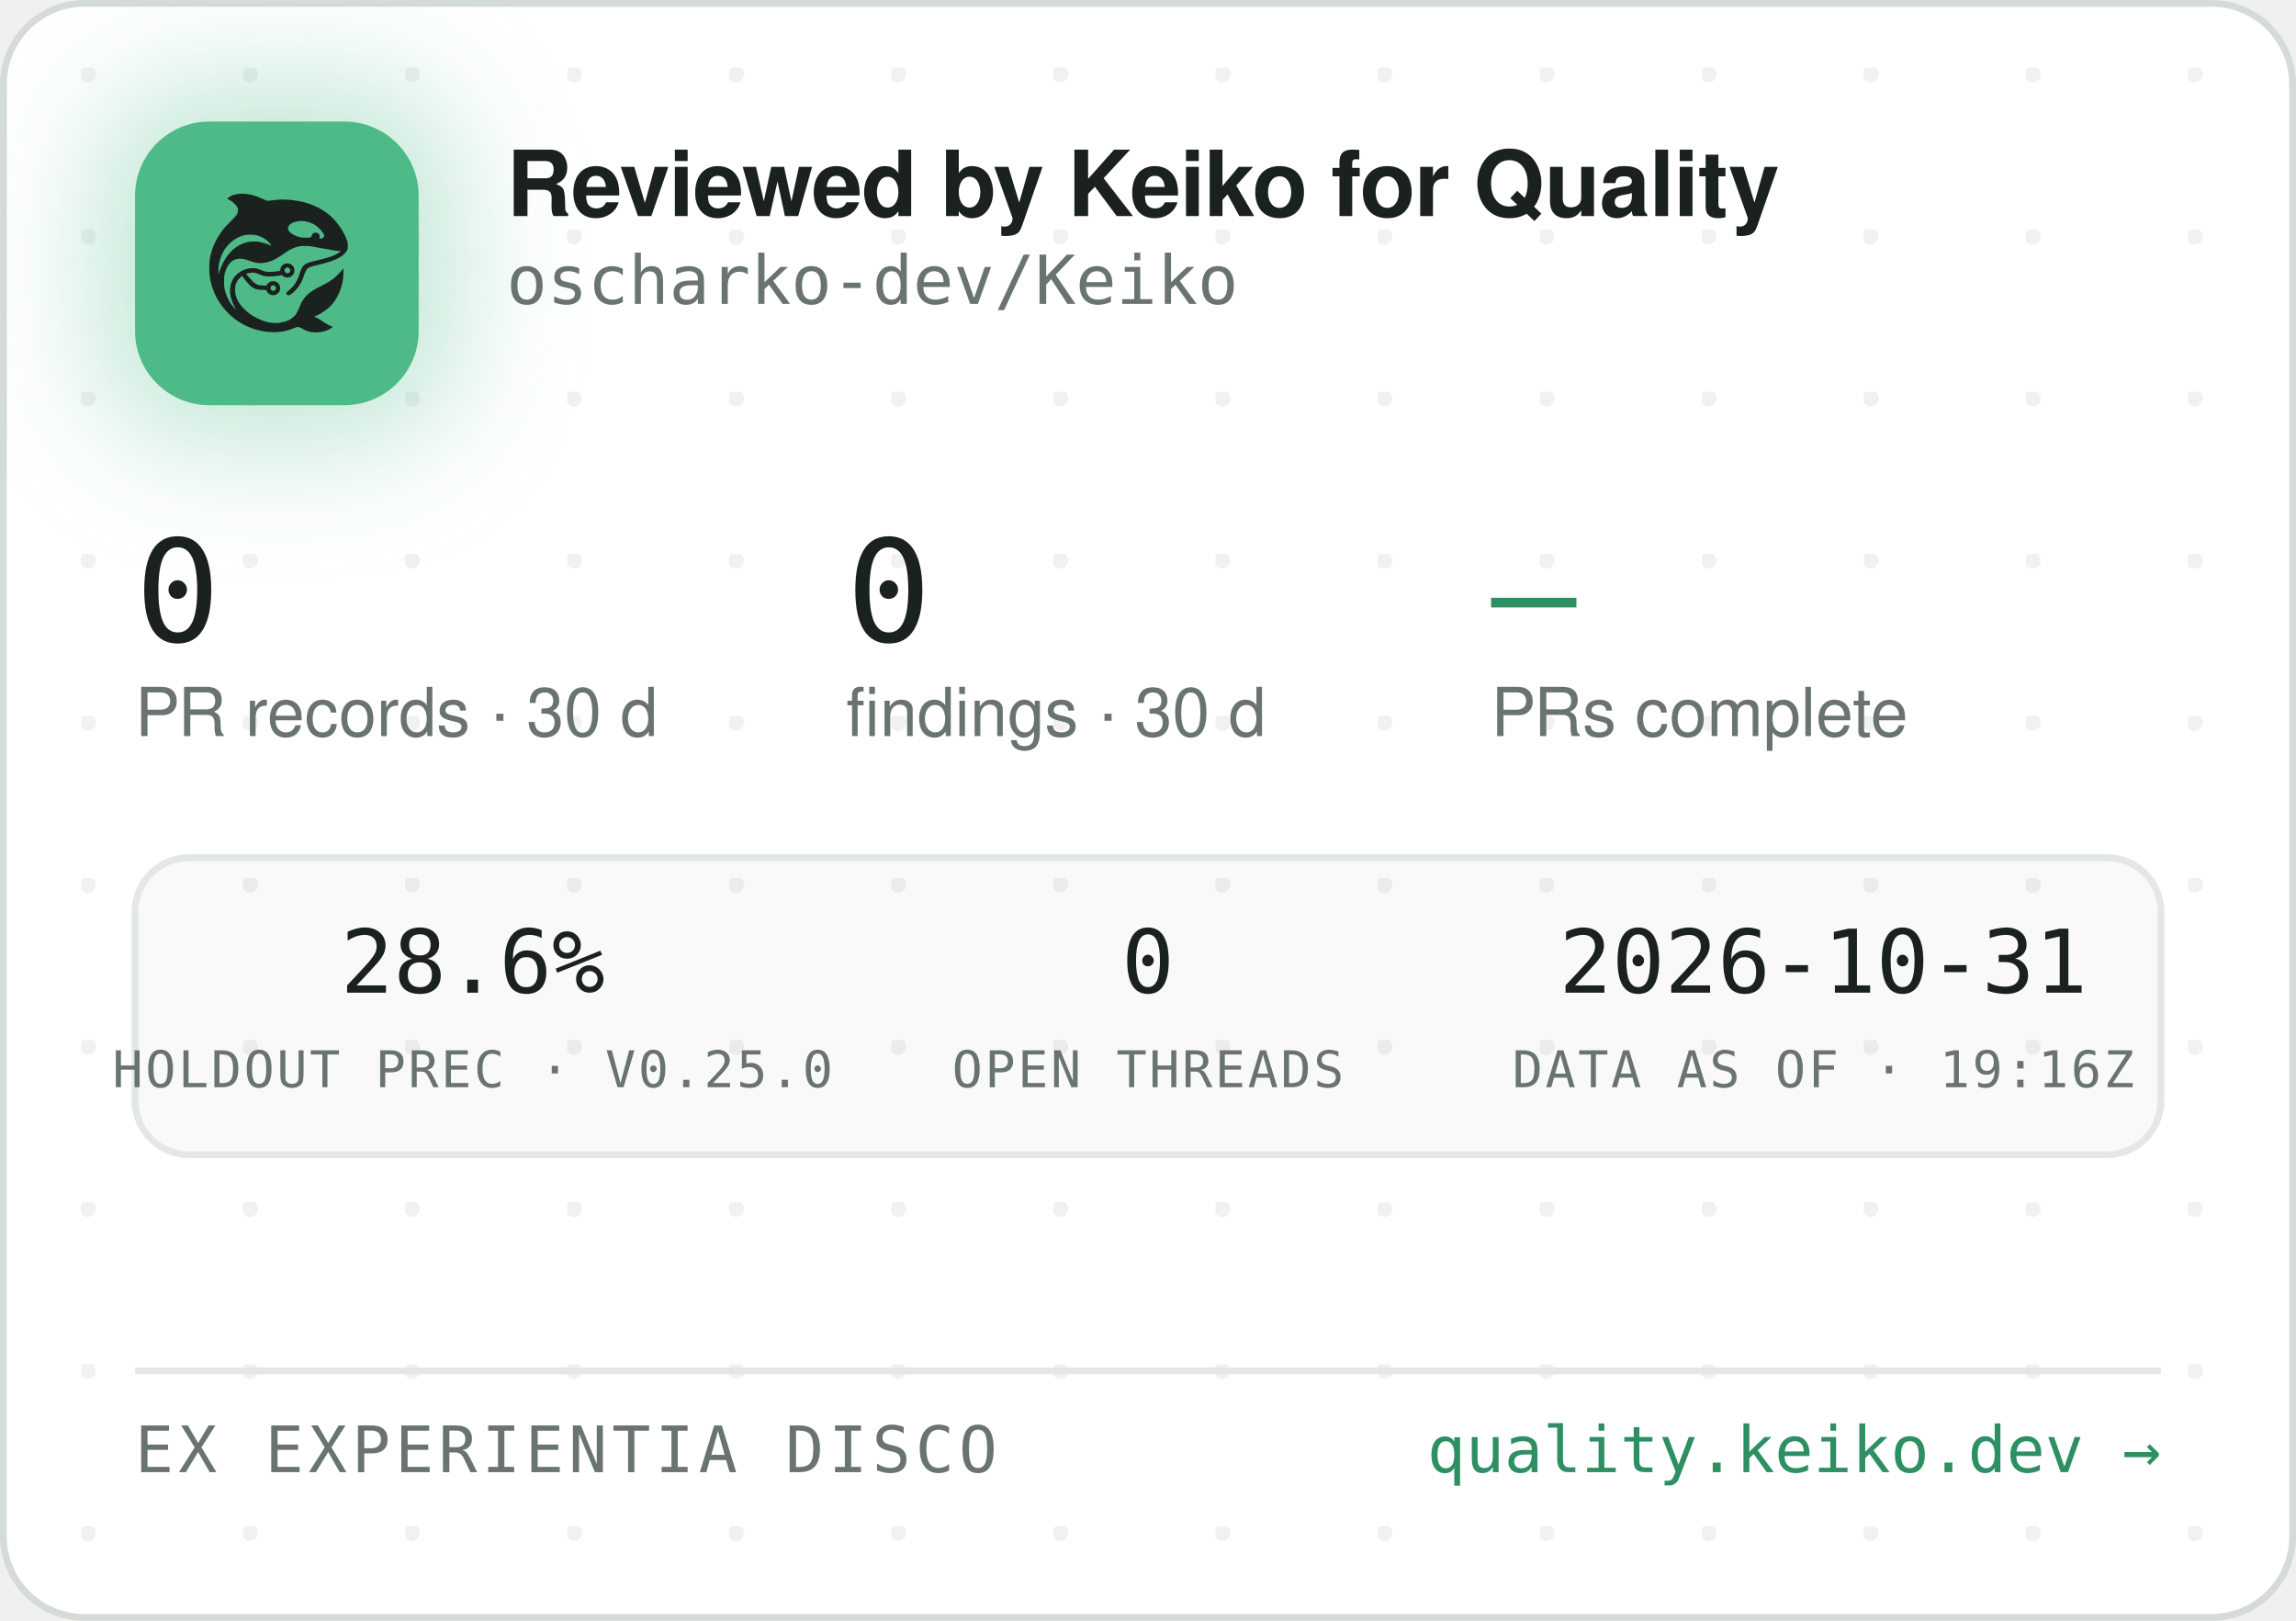
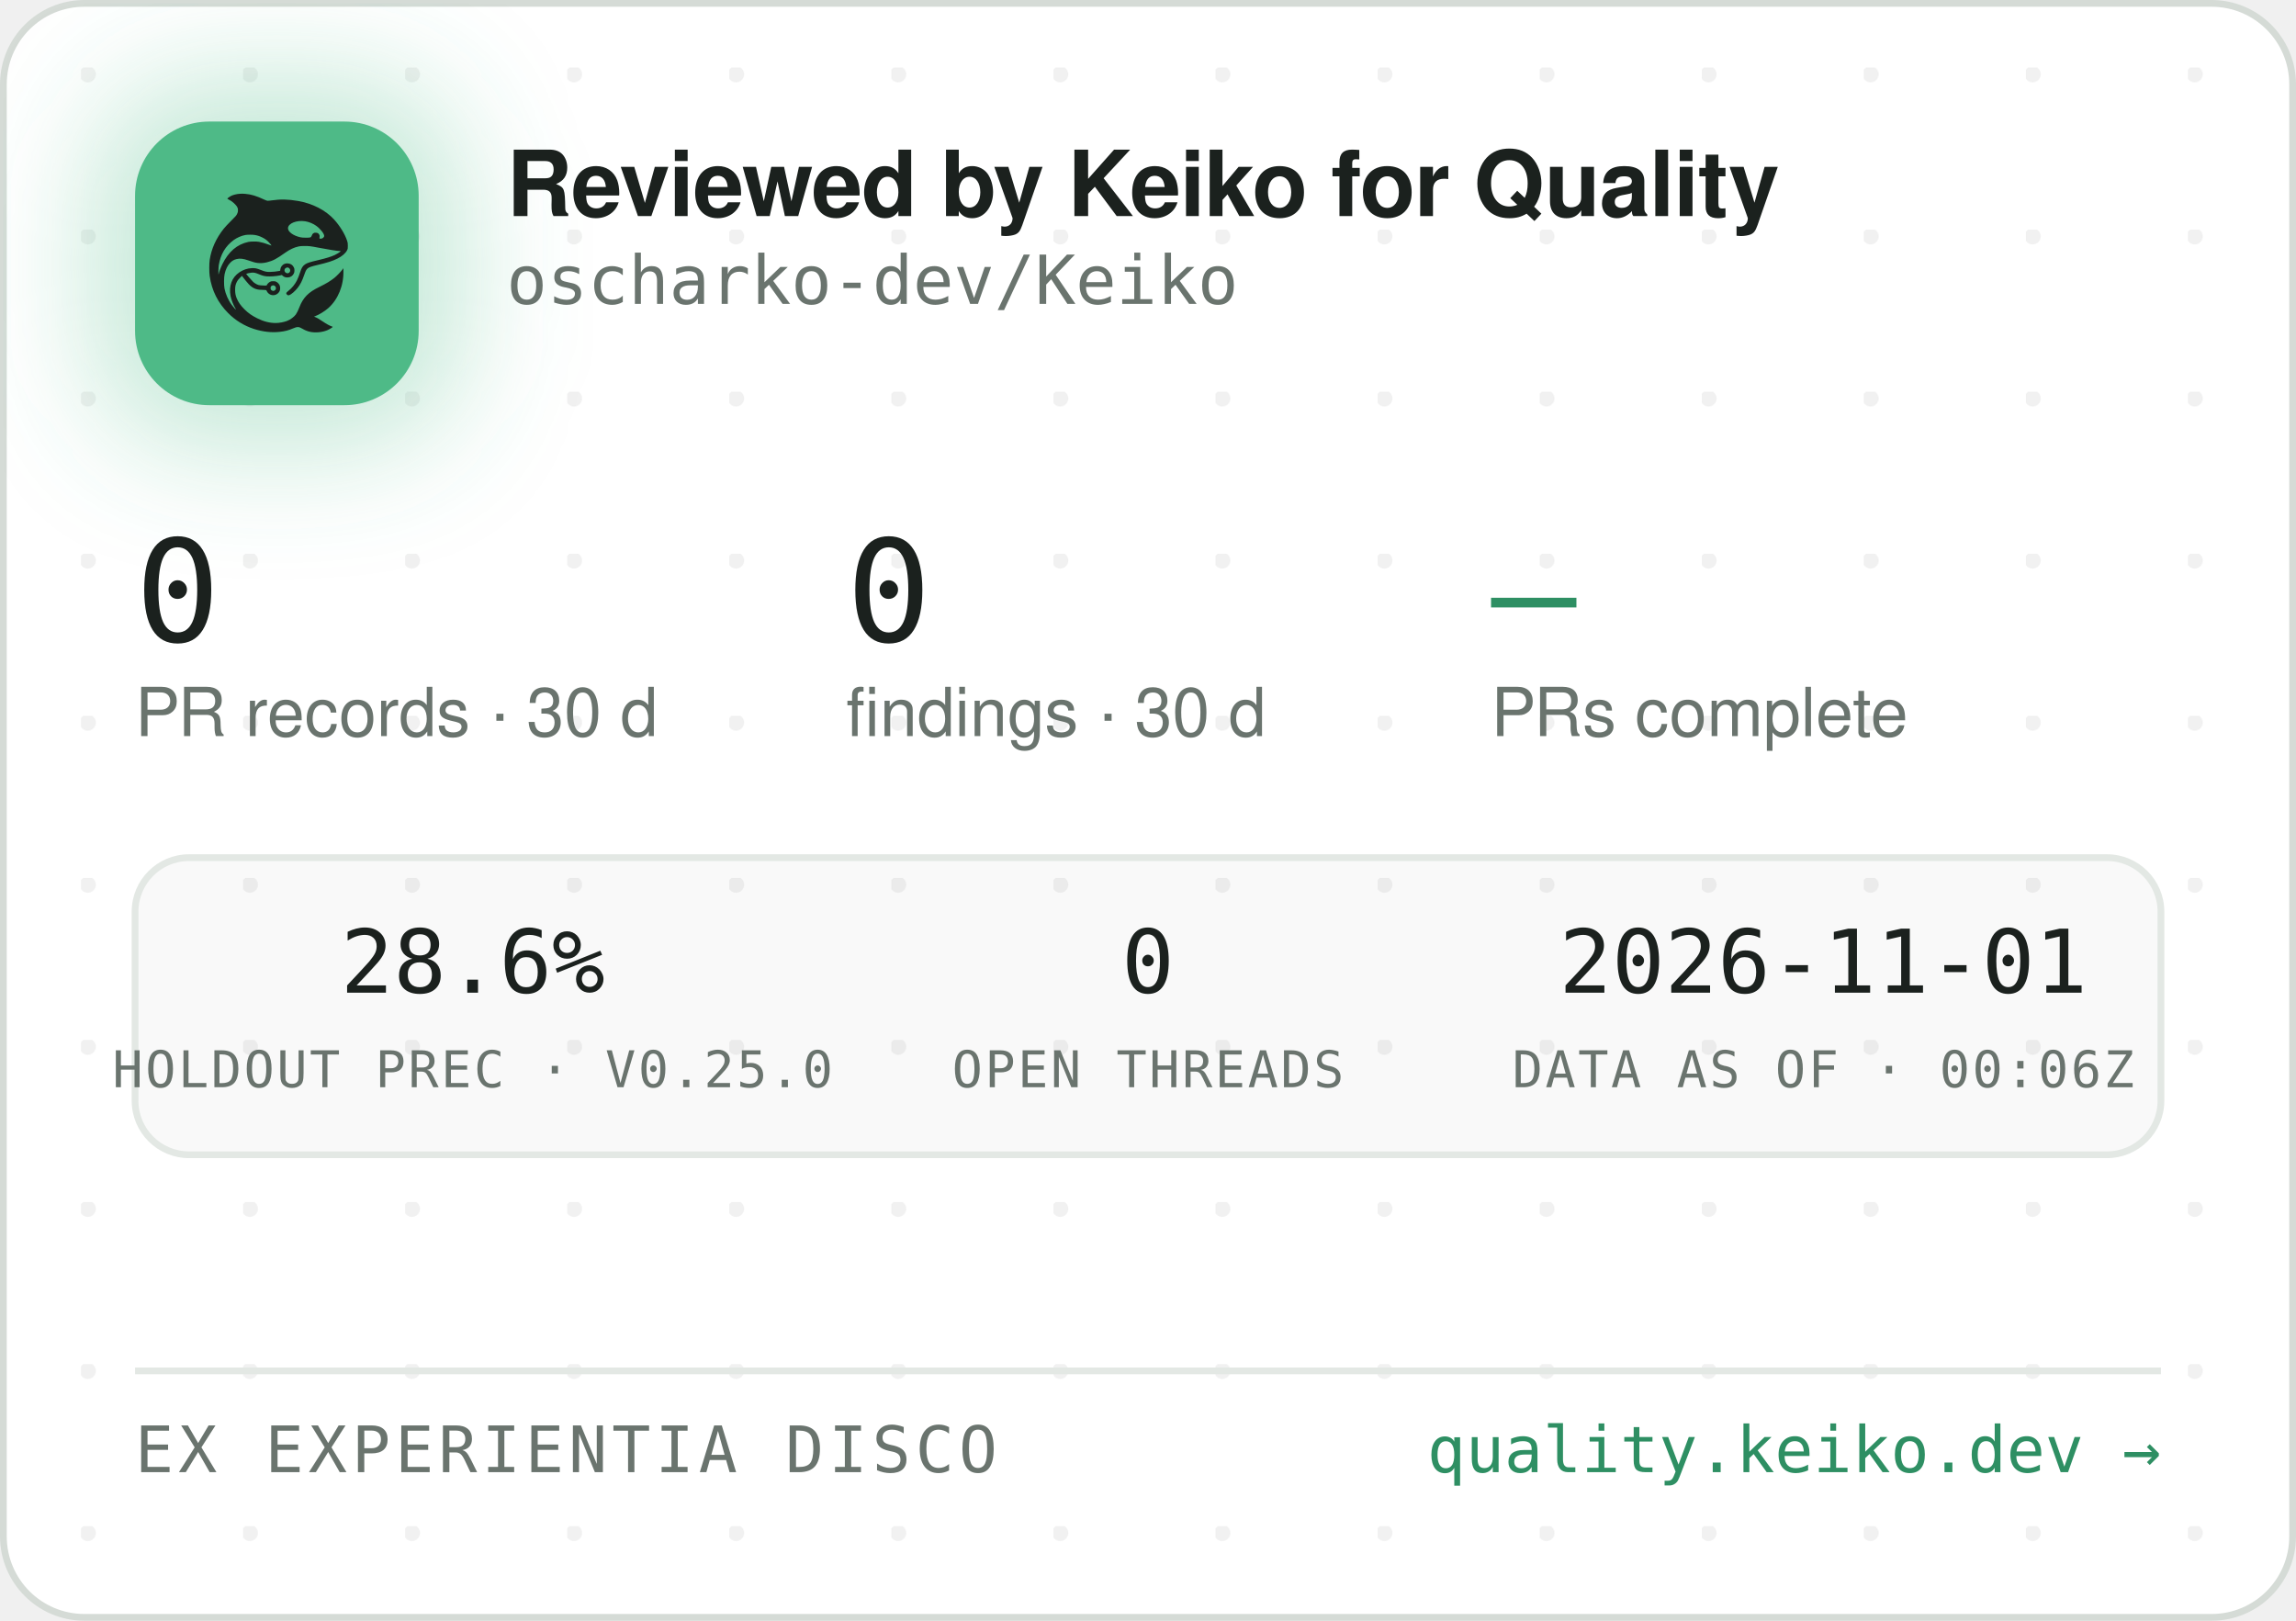
<svg xmlns="http://www.w3.org/2000/svg" width="340" height="240" viewBox="0 0 340 240" role="img" aria-label="Reviewed by Keiko for Quality — oscharko-dev/Keiko">
  <defs>
    <pattern id="dots" width="24" height="24" patternUnits="userSpaceOnUse" x="12" y="10">
      <circle cx="1" cy="1" r="1.2" fill="rgba(27,33,30,0.06)" />
    </pattern>
    <filter id="glow" x="-60%" y="-60%" width="220%" height="220%">
      <feGaussianBlur stdDeviation="9" />
    </filter>
    <clipPath id="card">
      <rect x="0.5" y="0.5" width="339" height="239" rx="12" />
    </clipPath>
  </defs>
  <rect x="0.5" y="0.5" width="339" height="239" rx="12" fill="#FFFFFF" stroke="#D5DBD6" />
  <rect x="0.5" y="0.5" width="339" height="239" rx="12" fill="url(#dots)" />
  <g clip-path="url(#card)">
    <rect x="14" y="12" width="54" height="54" rx="16" fill="rgba(78,186,135,0.35)" filter="url(#glow)" />
    <rect x="20" y="18" width="42" height="42" rx="11" fill="#4EBA87" />
    <g transform="translate(24,22) scale(0.03320312)">
      <g transform="translate(1024 0) scale(-1 1)">
        <g transform="translate(1024, 1024) scale(-0.1, -0.1)" fill="#1B211E" stroke="none">
          <path d="M3465 8223 c-144 -8 -314 -52 -408 -105 -69 -39 -146 -99 -146 -113 0 -5 30 -24 68 -42 146 -70 323 -229 377 -340 25 -49 29 -70 29 -138 -1 -72 -5 -88 -39 -160 -36 -75 -54 -95 -265 -305 -134 -132 -270 -279 -331 -355 -339 -425 -552 -896 -626 -1390 -25 -165 -25 -549 0 -720 92 -645 368 -1196 826 -1655 322 -324 710 -562 1145 -704 389 -126 793 -172 1155 -130 235 27 377 63 579 149 205 87 268 86 423 -7 102 -62 231 -115 335 -138 247 -56 562 -26 794 74 92 40 244 136 232 146 -4 3 -26 12 -48 19 -86 28 -246 116 -385 211 -162 112 -284 182 -357 207 l-48 17 40 15 c185 70 436 223 595 363 438 386 695 1014 678 1663 l-3 120 -50 -70 c-64 -90 -248 -280 -350 -362 -171 -136 -366 -255 -645 -391 -288 -140 -442 -243 -590 -391 -136 -137 -247 -316 -325 -526 -47 -127 -114 -262 -160 -326 -79 -107 -237 -224 -384 -283 -136 -55 -355 -96 -514 -96 -274 0 -548 71 -832 215 -242 123 -375 216 -553 389 -175 171 -287 332 -361 517 -44 114 -63 216 -63 359 0 152 17 233 74 350 35 70 59 102 136 179 l95 94 21 -29 c55 -75 219 -277 277 -338 171 -183 337 -256 582 -256 56 0 126 -3 155 -7 53 -6 54 -7 76 -57 30 -66 97 -128 172 -156 151 -57 318 11 395 160 33 62 34 193 3 261 -30 64 -88 125 -148 157 -44 23 -63 27 -141 27 -78 0 -97 -4 -140 -27 -58 -30 -131 -105 -141 -142 -6 -25 -8 -26 -93 -26 -47 0 -131 5 -186 10 -87 8 -111 15 -182 51 -45 22 -109 66 -143 96 -59 53 -326 361 -319 367 14 11 179 47 241 52 102 9 177 -7 318 -66 158 -66 243 -89 357 -99 157 -12 413 5 582 40 l93 19 44 -39 c59 -52 135 -75 228 -69 117 8 212 72 262 176 23 47 28 71 28 138 0 70 -4 89 -29 138 -55 110 -145 167 -270 174 -65 3 -91 0 -137 -18 -107 -40 -183 -140 -195 -257 l-6 -52 -51 -11 c-104 -23 -285 -41 -411 -42 -149 -1 -211 12 -402 88 -186 74 -256 88 -403 81 -193 -8 -377 -70 -546 -182 -342 -228 -485 -611 -399 -1064 30 -157 119 -388 209 -541 20 -35 35 -64 33 -66 -8 -8 -111 108 -190 214 -154 206 -278 489 -324 737 -28 154 -25 492 6 635 46 216 133 391 256 514 82 82 161 128 271 156 152 39 300 23 529 -57 217 -76 308 -101 410 -114 137 -17 284 -7 426 30 272 70 414 145 809 425 217 153 399 238 610 283 64 14 129 18 265 18 197 0 269 -9 615 -76 461 -89 843 -149 952 -149 41 0 41 0 23 -20 -28 -31 -169 -119 -254 -158 -167 -77 -388 -145 -716 -222 -399 -93 -508 -128 -608 -194 -102 -68 -160 -160 -217 -346 -35 -115 -102 -286 -149 -378 -85 -168 -227 -341 -377 -458 -105 -82 -115 -107 -69 -162 29 -34 65 -44 109 -29 86 29 261 181 371 322 126 162 201 309 295 581 61 176 90 232 145 283 62 57 163 93 470 165 439 104 640 169 863 278 206 100 368 240 434 375 32 67 33 71 33 198 -1 120 -3 138 -34 229 -98 294 -319 655 -573 936 -381 421 -968 723 -1618 834 -448 76 -767 83 -1169 25 -80 -12 -165 -19 -190 -17 -26 3 -90 26 -146 53 -343 162 -576 233 -842 255 -114 9 -141 10 -248 3z m2926 -1227 c164 -27 346 -102 485 -202 181 -129 354 -348 354 -448 0 -64 -75 -126 -154 -126 -60 0 -63 4 -52 70 8 50 7 65 -9 100 -29 64 -74 93 -151 98 -54 4 -70 1 -107 -21 -42 -25 -61 -52 -91 -129 -25 -64 -55 -73 -246 -73 -121 0 -187 5 -248 18 -318 70 -556 242 -556 402 0 218 388 374 775 311z m-2249 -611 c119 -21 208 -50 321 -106 114 -56 177 -100 266 -184 67 -63 157 -173 148 -181 -2 -3 -61 18 -130 45 -131 52 -298 100 -427 122 -113 20 -367 17 -470 -4 -502 -106 -885 -433 -1160 -992 -70 -142 -160 -379 -160 -424 0 -9 -5 -23 -11 -31 -13 -19 -5 316 10 410 80 482 295 846 661 1117 145 107 350 197 522 228 100 18 326 18 430 0z m1485 -1456 c95 -36 119 -159 42 -223 -78 -66 -209 -1 -209 104 0 60 33 100 99 121 36 10 36 10 68 -2z m-591 -822 c29 -26 37 -42 40 -77 6 -54 -9 -86 -55 -117 -41 -28 -70 -29 -119 -4 -44 22 -62 55 -62 112 0 51 13 75 53 99 50 31 101 26 143 -13z" />
        </g>
      </g>
    </g>
    <text x="75" y="32" font-family="-apple-system,'Segoe UI',Helvetica,Arial,sans-serif" font-size="13.5" font-weight="650" letter-spacing="-0.14" fill="#1B211E">Reviewed by Keiko for Quality</text>
    <text x="75" y="45" font-family="'JetBrains Mono',SFMono-Regular,Consolas,Menlo,monospace" font-size="10" fill="#6A746E">oscharko-dev/Keiko</text>
    <text x="20" y="95" font-family="'JetBrains Mono',SFMono-Regular,Consolas,Menlo,monospace" font-size="21" fill="#1B211E">0</text>
    <text x="20" y="109" font-family="-apple-system,'Segoe UI',Helvetica,Arial,sans-serif" font-size="10" fill="#6A746E">PR records · 30 d</text>
    <text x="125.3" y="95" font-family="'JetBrains Mono',SFMono-Regular,Consolas,Menlo,monospace" font-size="21" fill="#1B211E">0</text>
    <text x="125.3" y="109" font-family="-apple-system,'Segoe UI',Helvetica,Arial,sans-serif" font-size="10" fill="#6A746E">findings · 30 d</text>
    <text x="220.8" y="95" font-family="'JetBrains Mono',SFMono-Regular,Consolas,Menlo,monospace" font-size="21" fill="#2E8F63">—</text>
    <text x="220.8" y="109" font-family="-apple-system,'Segoe UI',Helvetica,Arial,sans-serif" font-size="10" fill="#6A746E">PRs complete</text>
    <rect x="20" y="127" width="300" height="44" rx="8" fill="rgba(27,33,30,0.025)" stroke="#E3E8E4" />
    <text x="70" y="147" text-anchor="middle" font-family="'JetBrains Mono',SFMono-Regular,Consolas,Menlo,monospace" font-size="13" fill="#1B211E">28.6%</text>
    <text x="70" y="161" text-anchor="middle" font-family="'JetBrains Mono',SFMono-Regular,Consolas,Menlo,monospace" font-size="7.5" letter-spacing="0.35" fill="#6A746E">HOLDOUT PREC · V0.25.0</text>
    <text x="170" y="147" text-anchor="middle" font-family="'JetBrains Mono',SFMono-Regular,Consolas,Menlo,monospace" font-size="13" fill="#1B211E">0</text>
    <text x="170" y="161" text-anchor="middle" font-family="'JetBrains Mono',SFMono-Regular,Consolas,Menlo,monospace" font-size="7.5" letter-spacing="0.35" fill="#6A746E">OPEN THREADS</text>
-     <text x="270" y="147" text-anchor="middle" font-family="'JetBrains Mono',SFMono-Regular,Consolas,Menlo,monospace" font-size="13" fill="#1B211E">2026-10-31</text>
-     <text x="270" y="161" text-anchor="middle" font-family="'JetBrains Mono',SFMono-Regular,Consolas,Menlo,monospace" font-size="7.5" letter-spacing="0.35" fill="#6A746E">DATA AS OF · 19:16Z</text>
+     <text x="270" y="147" text-anchor="middle" font-family="'JetBrains Mono',SFMono-Regular,Consolas,Menlo,monospace" font-size="13" fill="#1B211E">2026-11-01</text>
+     <text x="270" y="161" text-anchor="middle" font-family="'JetBrains Mono',SFMono-Regular,Consolas,Menlo,monospace" font-size="7.5" letter-spacing="0.35" fill="#6A746E">DATA AS OF · 00:06Z</text>
    <line x1="20" y1="203" x2="320" y2="203" stroke="#E3E8E4" />
    <text x="20" y="218" font-family="'JetBrains Mono',SFMono-Regular,Consolas,Menlo,monospace" font-size="9.5" letter-spacing="0.7" fill="#6A746E">EX EXPERIENTIA DISCO</text>
    <text x="320" y="218" text-anchor="end" font-family="'JetBrains Mono',SFMono-Regular,Consolas,Menlo,monospace" font-size="9.5" fill="#2E8F63">quality.keiko.dev →</text>
  </g>
</svg>
